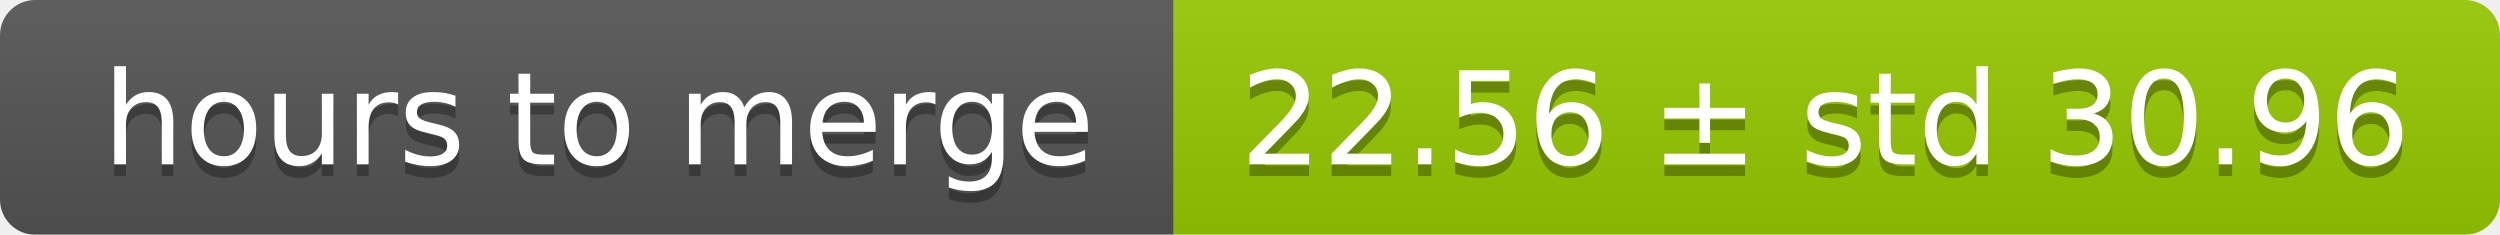
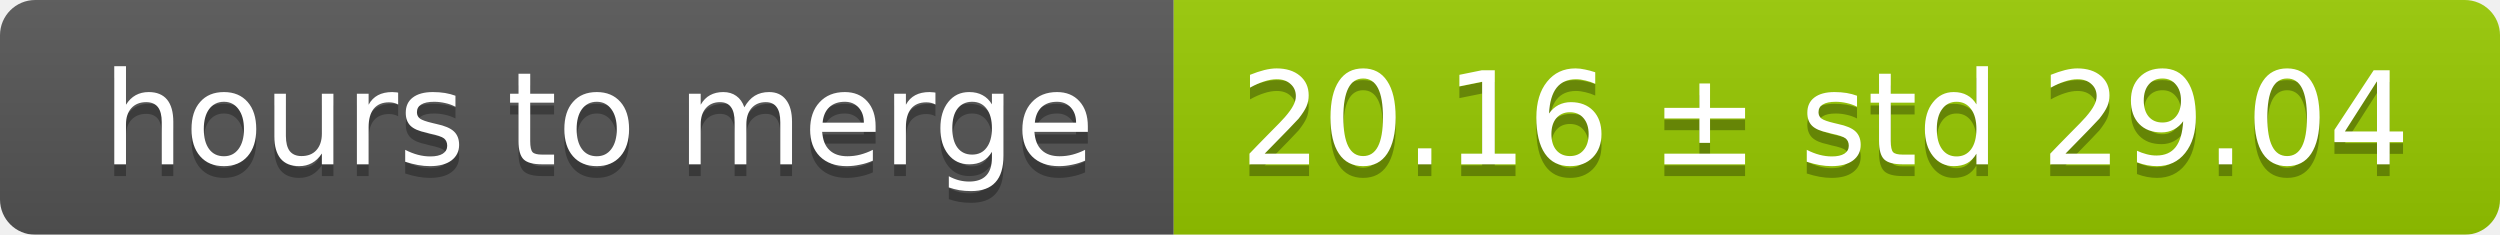
<svg xmlns="http://www.w3.org/2000/svg" width="213" height="20">
  <linearGradient id="smooth" x2="0" y2="100%">
    <stop offset="0" stop-color="#bbb" stop-opacity=".1" />
    <stop offset="1" stop-opacity=".1" />
  </linearGradient>
  <mask id="round">
    <rect width="213" height="20" rx="3" fill="#fff" />
  </mask>
  <g mask="url(#round)">
    <rect width="100" height="20" fill="#555" />
    <rect x="100" width="113" height="20" fill="#97ca00" />
    <rect width="213" height="20" fill="url(#smooth)" />
  </g>
  <g fill="#fff" text-anchor="middle" font-family="DejaVu Sans,Verdana,Geneva,sans-serif" font-size="11">
    <text x="51" y="15" fill="#010101" fill-opacity=".3">hours to merge</text>
    <text x="51" y="14">hours to merge</text>
-     <text x="155.5" y="15" fill="#010101" fill-opacity=".3">22.56 ± std 30.96</text>
-     <text x="155.5" y="14">22.56 ± std 30.96</text>
+     <text x="155.5" y="15" fill="#010101" fill-opacity=".3">20.16 ± std 29.04</text>
+     <text x="155.5" y="14">20.16 ± std 29.04</text>
  </g>
</svg>
